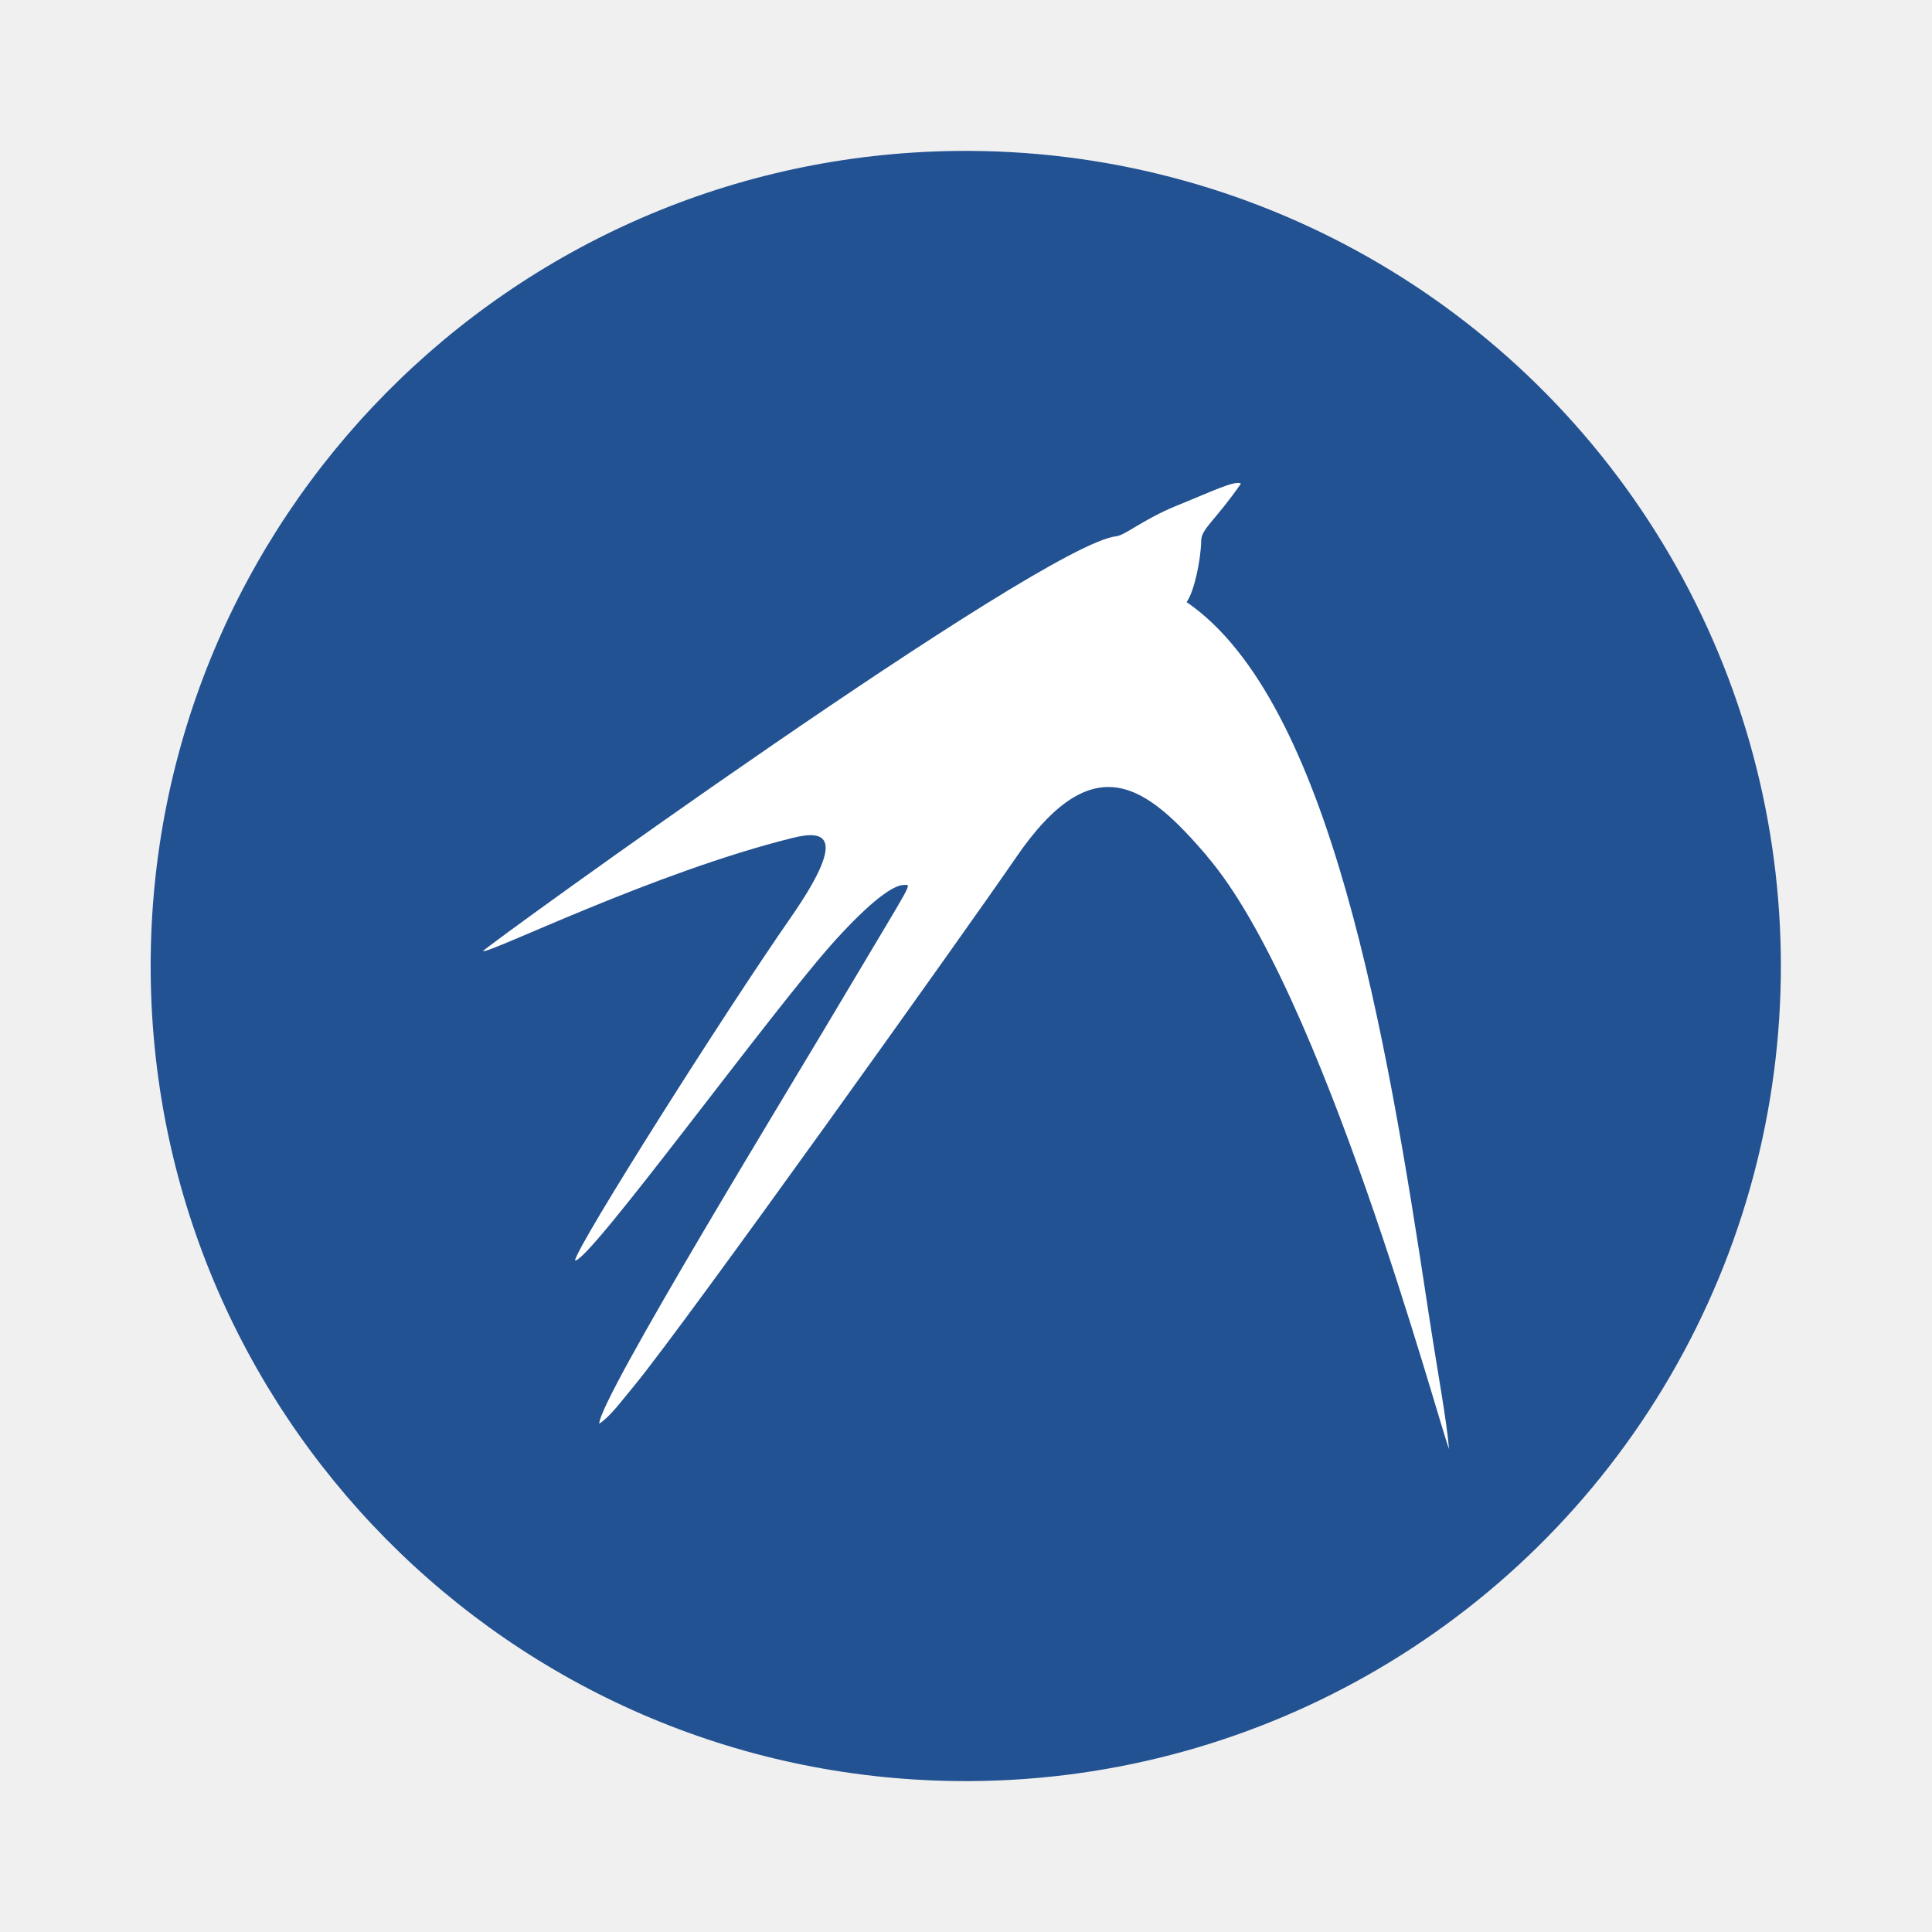
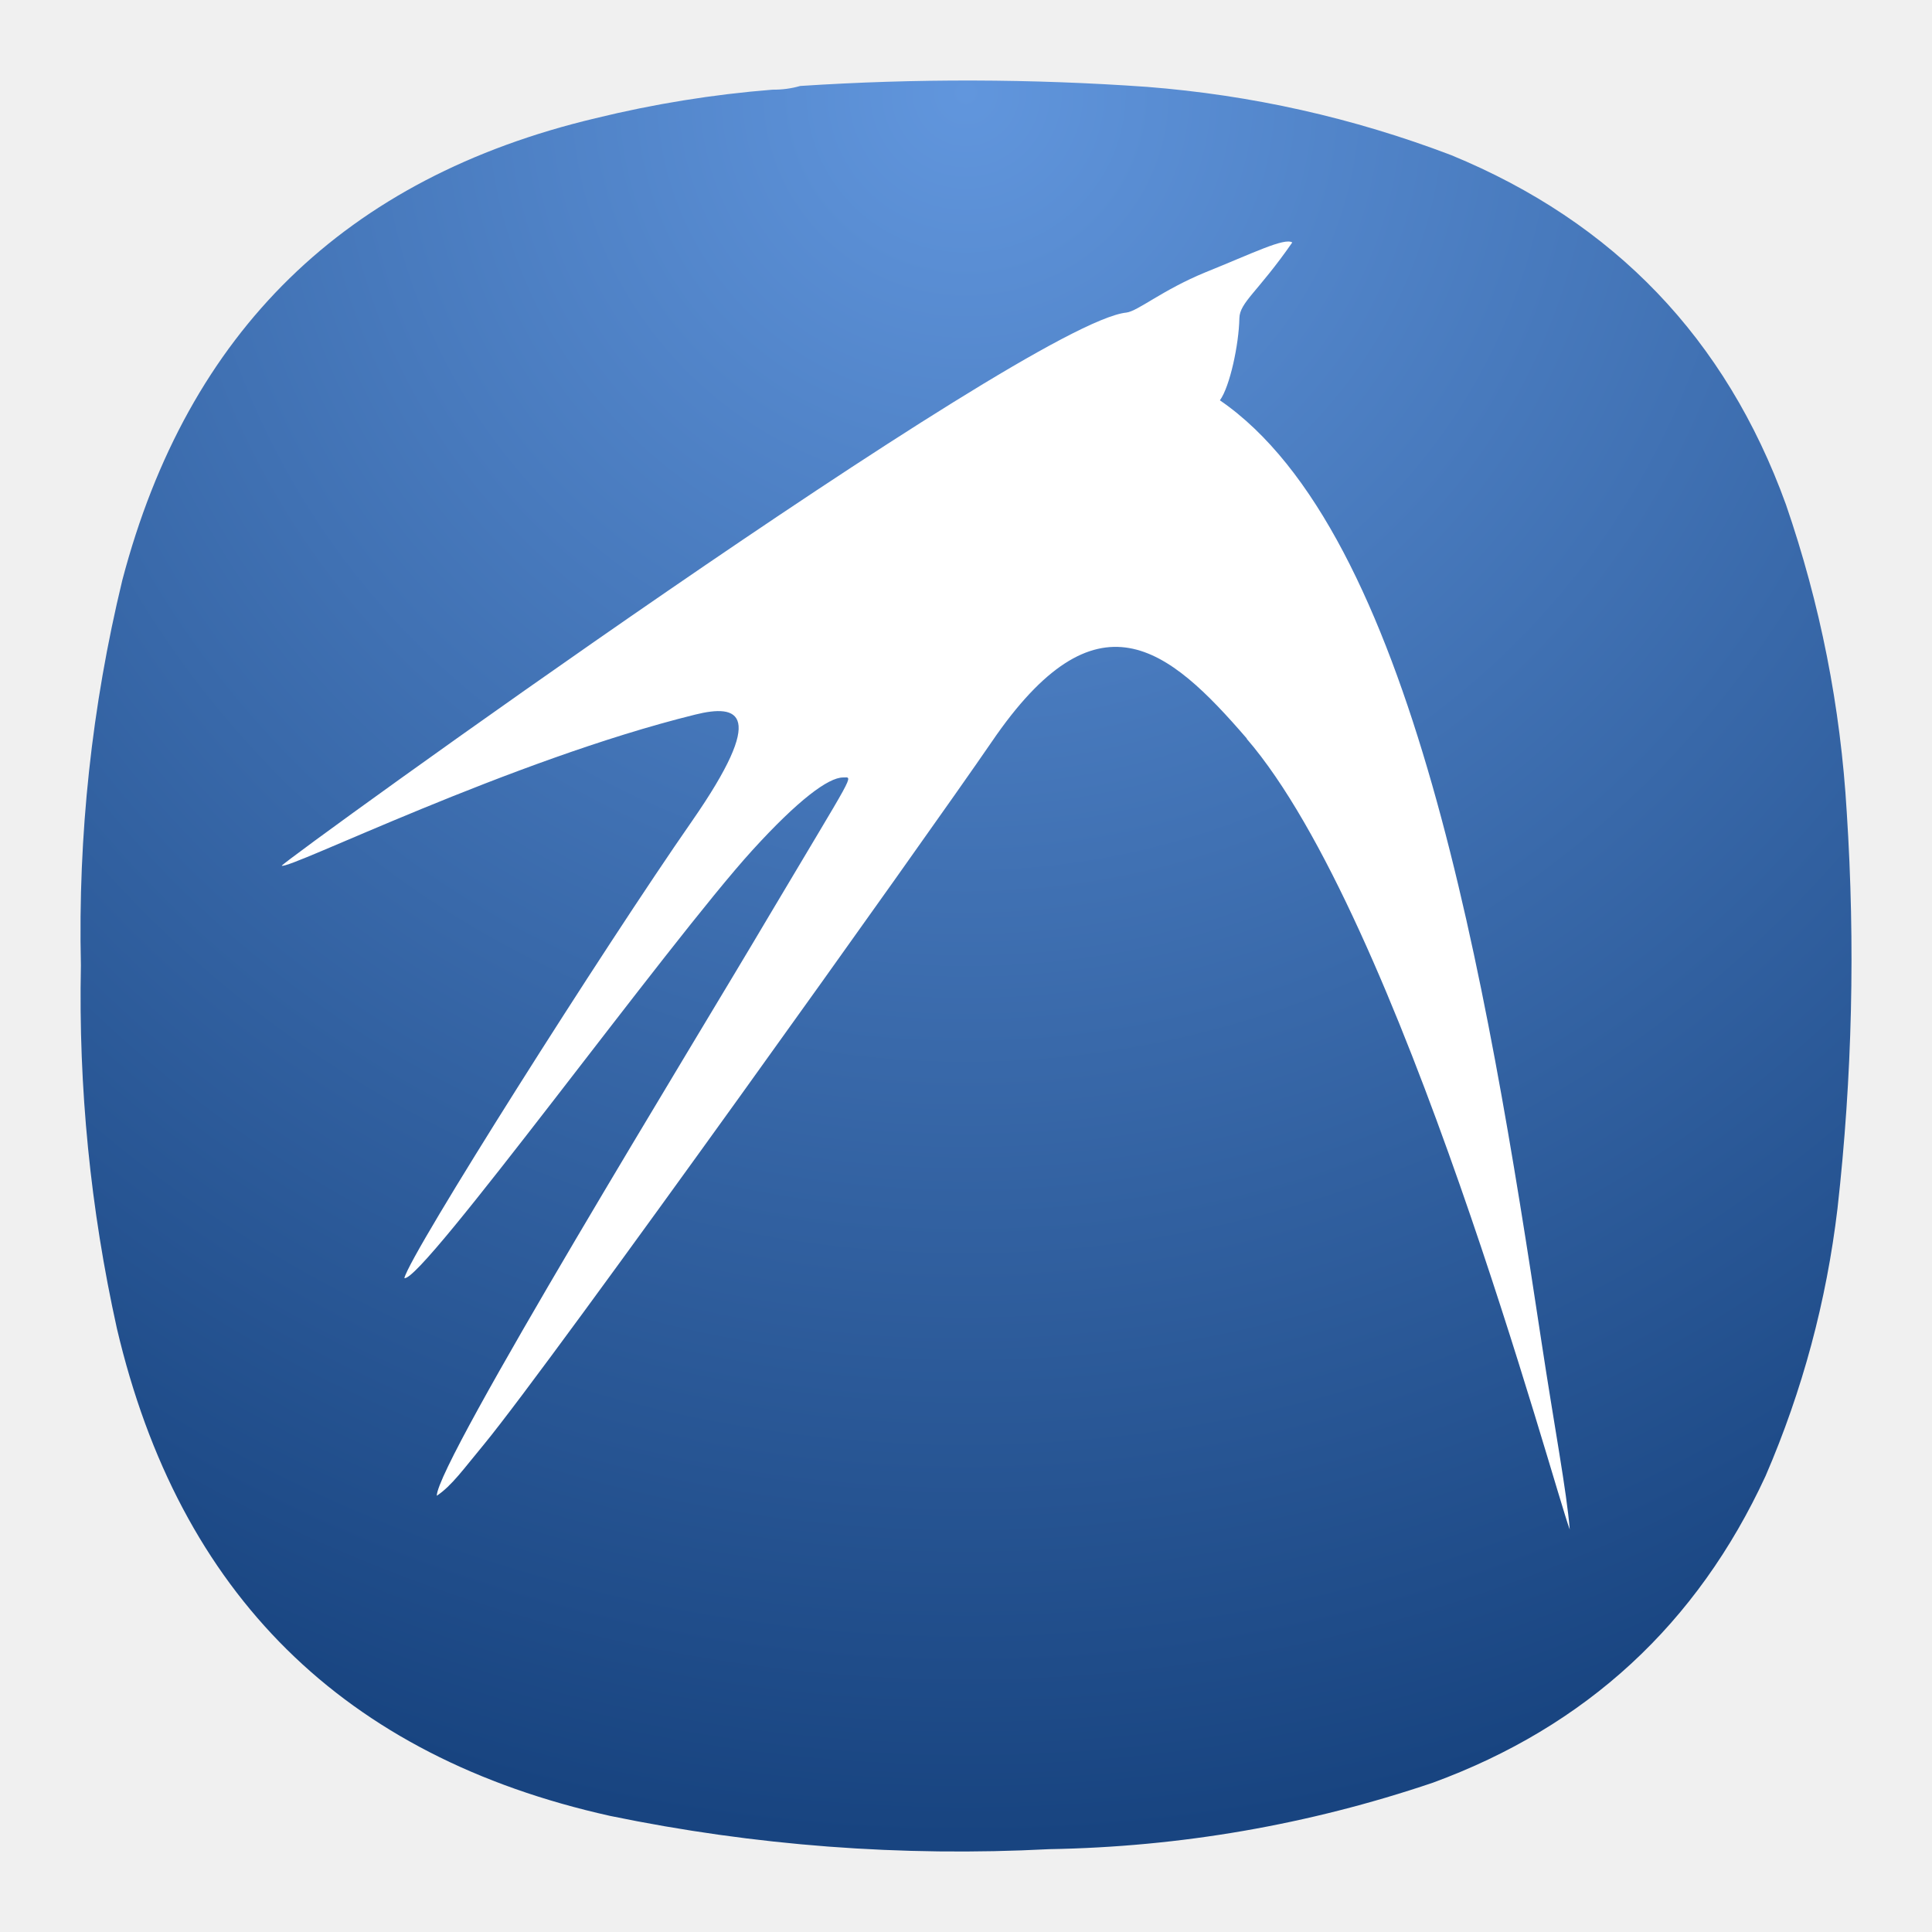
- <svg xmlns="http://www.w3.org/2000/svg" width="64" height="64" viewBox="0 0 16.933 16.933">
-   <path d="M8.38 1.323a7.144 7.144 0 1 1 0 14.287 7.144 7.144 0 0 1 0-14.287z" fill="#235292" stroke-width=".927" />
-   <path d="M10.578 7.501c-.52-.603-.987-.993-1.679.023-.413.603-2.884 4.066-3.337 4.617-.133.16-.21.27-.31.337 0-.22 1.707-3.003 2.183-3.81.575-.968.557-.912.488-.912-.097 0-.295.148-.596.478-.549.603-2.175 2.847-2.288 2.813.039-.163 1.312-2.172 1.89-3.003.497-.716.307-.772.022-.701-1.216.3-2.67 1.02-2.718.993.018-.037 4.9-3.569 5.552-3.636.076-.009.236-.148.521-.265.31-.125.519-.229.57-.196-.227.327-.345.393-.348.498-.003.172-.062.45-.128.54 1.262.865 1.755 3.813 2.114 6.186.085.562.166.986.186 1.237-.106-.282-1.115-4.03-2.124-5.199m0 0" fill="#fff" />
+ <svg xmlns="http://www.w3.org/2000/svg" width="24" height="24" viewBox="0 0 24 24" fill="none">
+   <path fill-rule="evenodd" clip-rule="evenodd" d="M9.596 1.114C9.716 1.115 9.83 1.1 9.94 1.068C11.376 0.974 12.811 0.978 14.247 1.079C15.548 1.181 16.808 1.463 18.027 1.927C20.052 2.76 21.439 4.207 22.185 6.266C22.612 7.505 22.864 8.78 22.941 10.09C23.048 11.735 23.01 13.376 22.826 15.013C22.689 16.164 22.392 17.271 21.933 18.334C21.082 20.176 19.704 21.447 17.798 22.146C16.253 22.668 14.665 22.943 13.033 22.971C11.197 23.066 9.379 22.929 7.58 22.558C4.268 21.821 2.226 19.802 1.452 16.502C1.123 15.016 0.974 13.512 1.005 11.991C0.968 10.372 1.14 8.777 1.52 7.205C2.332 4.119 4.29 2.207 7.397 1.469C8.12 1.292 8.854 1.173 9.596 1.114Z" fill="url(#paint0_radial_4_229)" />
+   <path d="M15.49 9.176C14.507 8.036 13.625 7.299 12.317 9.219C11.537 10.359 6.867 16.903 6.011 17.944C5.76 18.246 5.615 18.454 5.426 18.581C5.426 18.165 8.651 12.906 9.551 11.381C10.637 9.552 10.603 9.658 10.473 9.658C10.29 9.658 9.915 9.937 9.347 10.561C8.309 11.7 5.237 15.941 5.023 15.877C5.097 15.569 7.502 11.772 8.595 10.202C9.534 8.849 9.175 8.743 8.636 8.877C6.338 9.444 3.591 10.805 3.5 10.754C3.534 10.684 12.759 4.009 13.992 3.883C14.135 3.866 14.438 3.603 14.976 3.382C15.562 3.146 15.957 2.949 16.053 3.012C15.624 3.63 15.401 3.754 15.396 3.953C15.39 4.278 15.278 4.803 15.154 4.973C17.538 6.608 18.47 12.179 19.148 16.663C19.309 17.725 19.462 18.526 19.5 19C19.3 18.467 17.393 11.385 15.486 9.176" fill="white" />
+   <defs>
+     <radialGradient id="paint0_radial_4_229" cx="0" cy="0" r="1" gradientUnits="userSpaceOnUse" gradientTransform="translate(12 1) rotate(90) scale(22)">
+       <stop stop-color="#6196DD" />
+       <stop offset="1" stop-color="#184480" />
+     </radialGradient>
+   </defs>
</svg>
